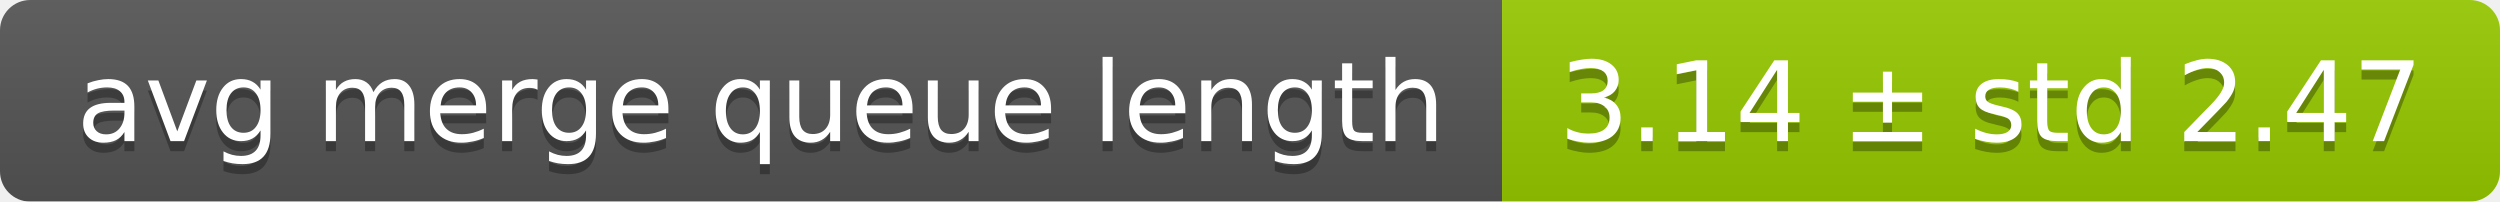
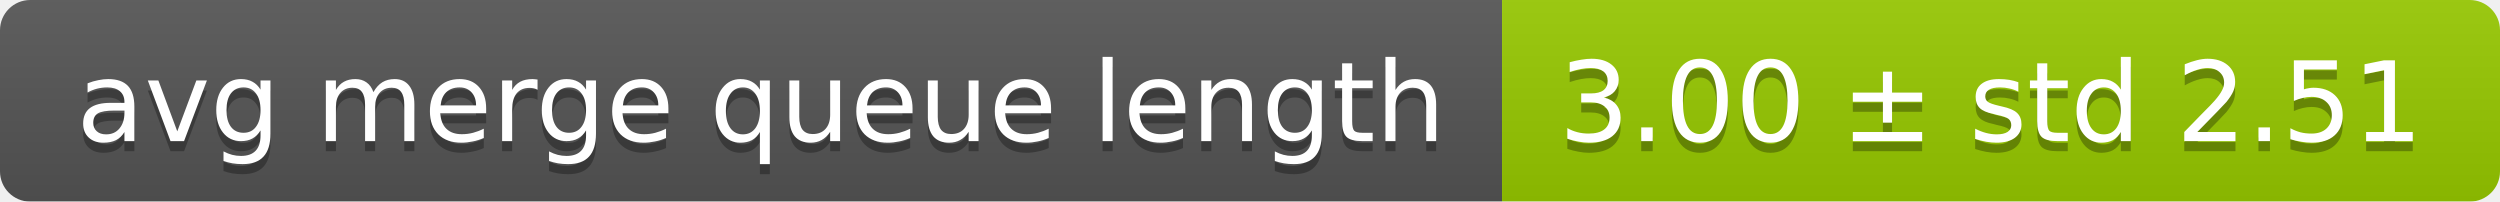
<svg xmlns="http://www.w3.org/2000/svg" width="248" height="20">
  <linearGradient id="smooth" x2="0" y2="100%">
    <stop offset="0" stop-color="#bbb" stop-opacity=".1" />
    <stop offset="1" stop-opacity=".1" />
  </linearGradient>
  <mask id="round">
    <rect width="248" height="20" rx="3" fill="#fff" />
  </mask>
  <g mask="url(#round)">
    <rect width="149" height="20" fill="#555" />
    <rect x="149" width="99" height="20" fill="#97ca00" />
    <rect width="248" height="20" fill="url(#smooth)" />
  </g>
  <g fill="#fff" text-anchor="middle" font-family="DejaVu Sans,Verdana,Geneva,sans-serif" font-size="11">
    <text x="75.5" y="15" fill="#010101" fill-opacity=".3">avg merge queue length</text>
    <text x="75.5" y="14">avg merge queue length</text>
-     <text x="197.5" y="15" fill="#010101" fill-opacity=".3">3.14 ± std 2.47</text>
-     <text x="197.5" y="14">3.14 ± std 2.47</text>
+     <text x="197.5" y="15" fill="#010101" fill-opacity=".3">3.00 ± std 2.51</text>
+     <text x="197.5" y="14">3.00 ± std 2.51</text>
  </g>
</svg>
